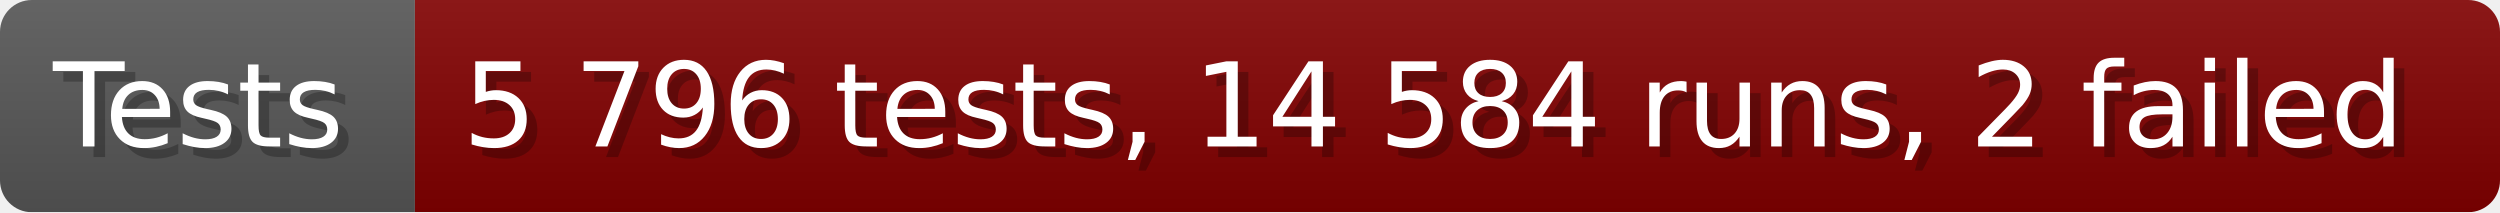
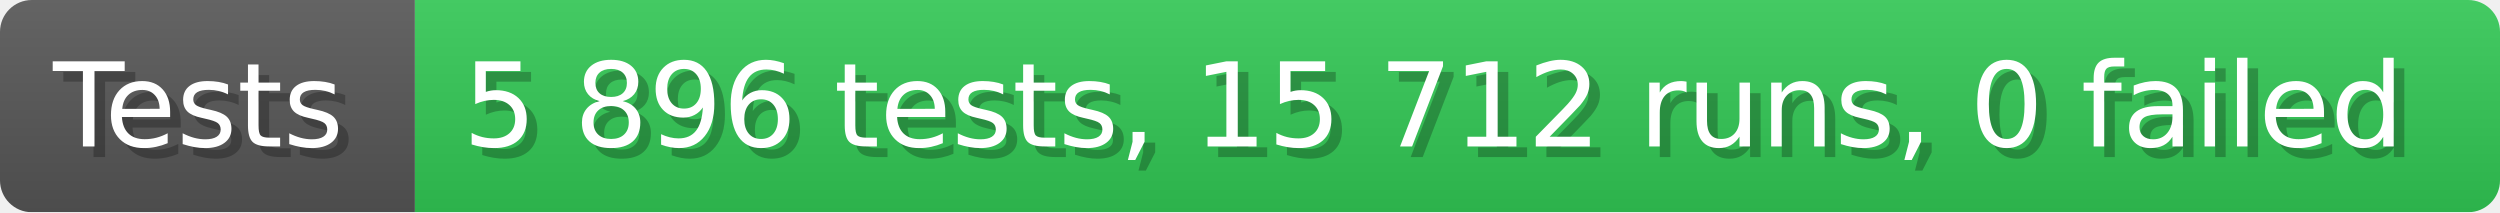
- <svg xmlns="http://www.w3.org/2000/svg" width="235.6" height="20" viewBox="0 0 2356 200" role="img" aria-label="Tests: 5 796 tests, 14 584 runs, 2 failed">
+ <svg xmlns="http://www.w3.org/2000/svg" width="235.6" height="20" viewBox="0 0 2356 200" role="img" aria-label="Tests: 5 896 tests, 15 712 runs, 0 failed">
  <linearGradient id="a" x2="0" y2="100%">
    <stop offset="0" stop-opacity=".1" stop-color="#EEE" />
    <stop offset="1" stop-opacity=".1" />
  </linearGradient>
  <mask id="m">
    <rect width="2356" height="200" rx="30" fill="#FFF" />
  </mask>
  <g mask="url(#m)">
    <rect width="391" height="200" fill="#555" />
-     <rect width="1965" height="200" fill="#800000" x="391" />
+     <rect width="1965" height="200" fill="#31c653" x="391" />
    <rect width="2356" height="200" fill="url(#a)" />
  </g>
  <g aria-hidden="true" fill="#fff" text-anchor="start" font-family="Verdana,DejaVu Sans,sans-serif" font-size="110">
    <text x="60" y="148" textLength="291" fill="#000" opacity="0.25">Tests</text>
    <text x="50" y="138" textLength="291">Tests</text>
-     <text x="446" y="148" textLength="1865" fill="#000" opacity="0.25">5 796 tests, 14 584 runs, 2 failed</text>
-     <text x="436" y="138" textLength="1865">5 796 tests, 14 584 runs, 2 failed</text>
+     <text x="446" y="148" textLength="1865" fill="#000" opacity="0.25">5 896 tests, 15 712 runs, 0 failed</text>
+     <text x="436" y="138" textLength="1865">5 896 tests, 15 712 runs, 0 failed</text>
  </g>
</svg>
